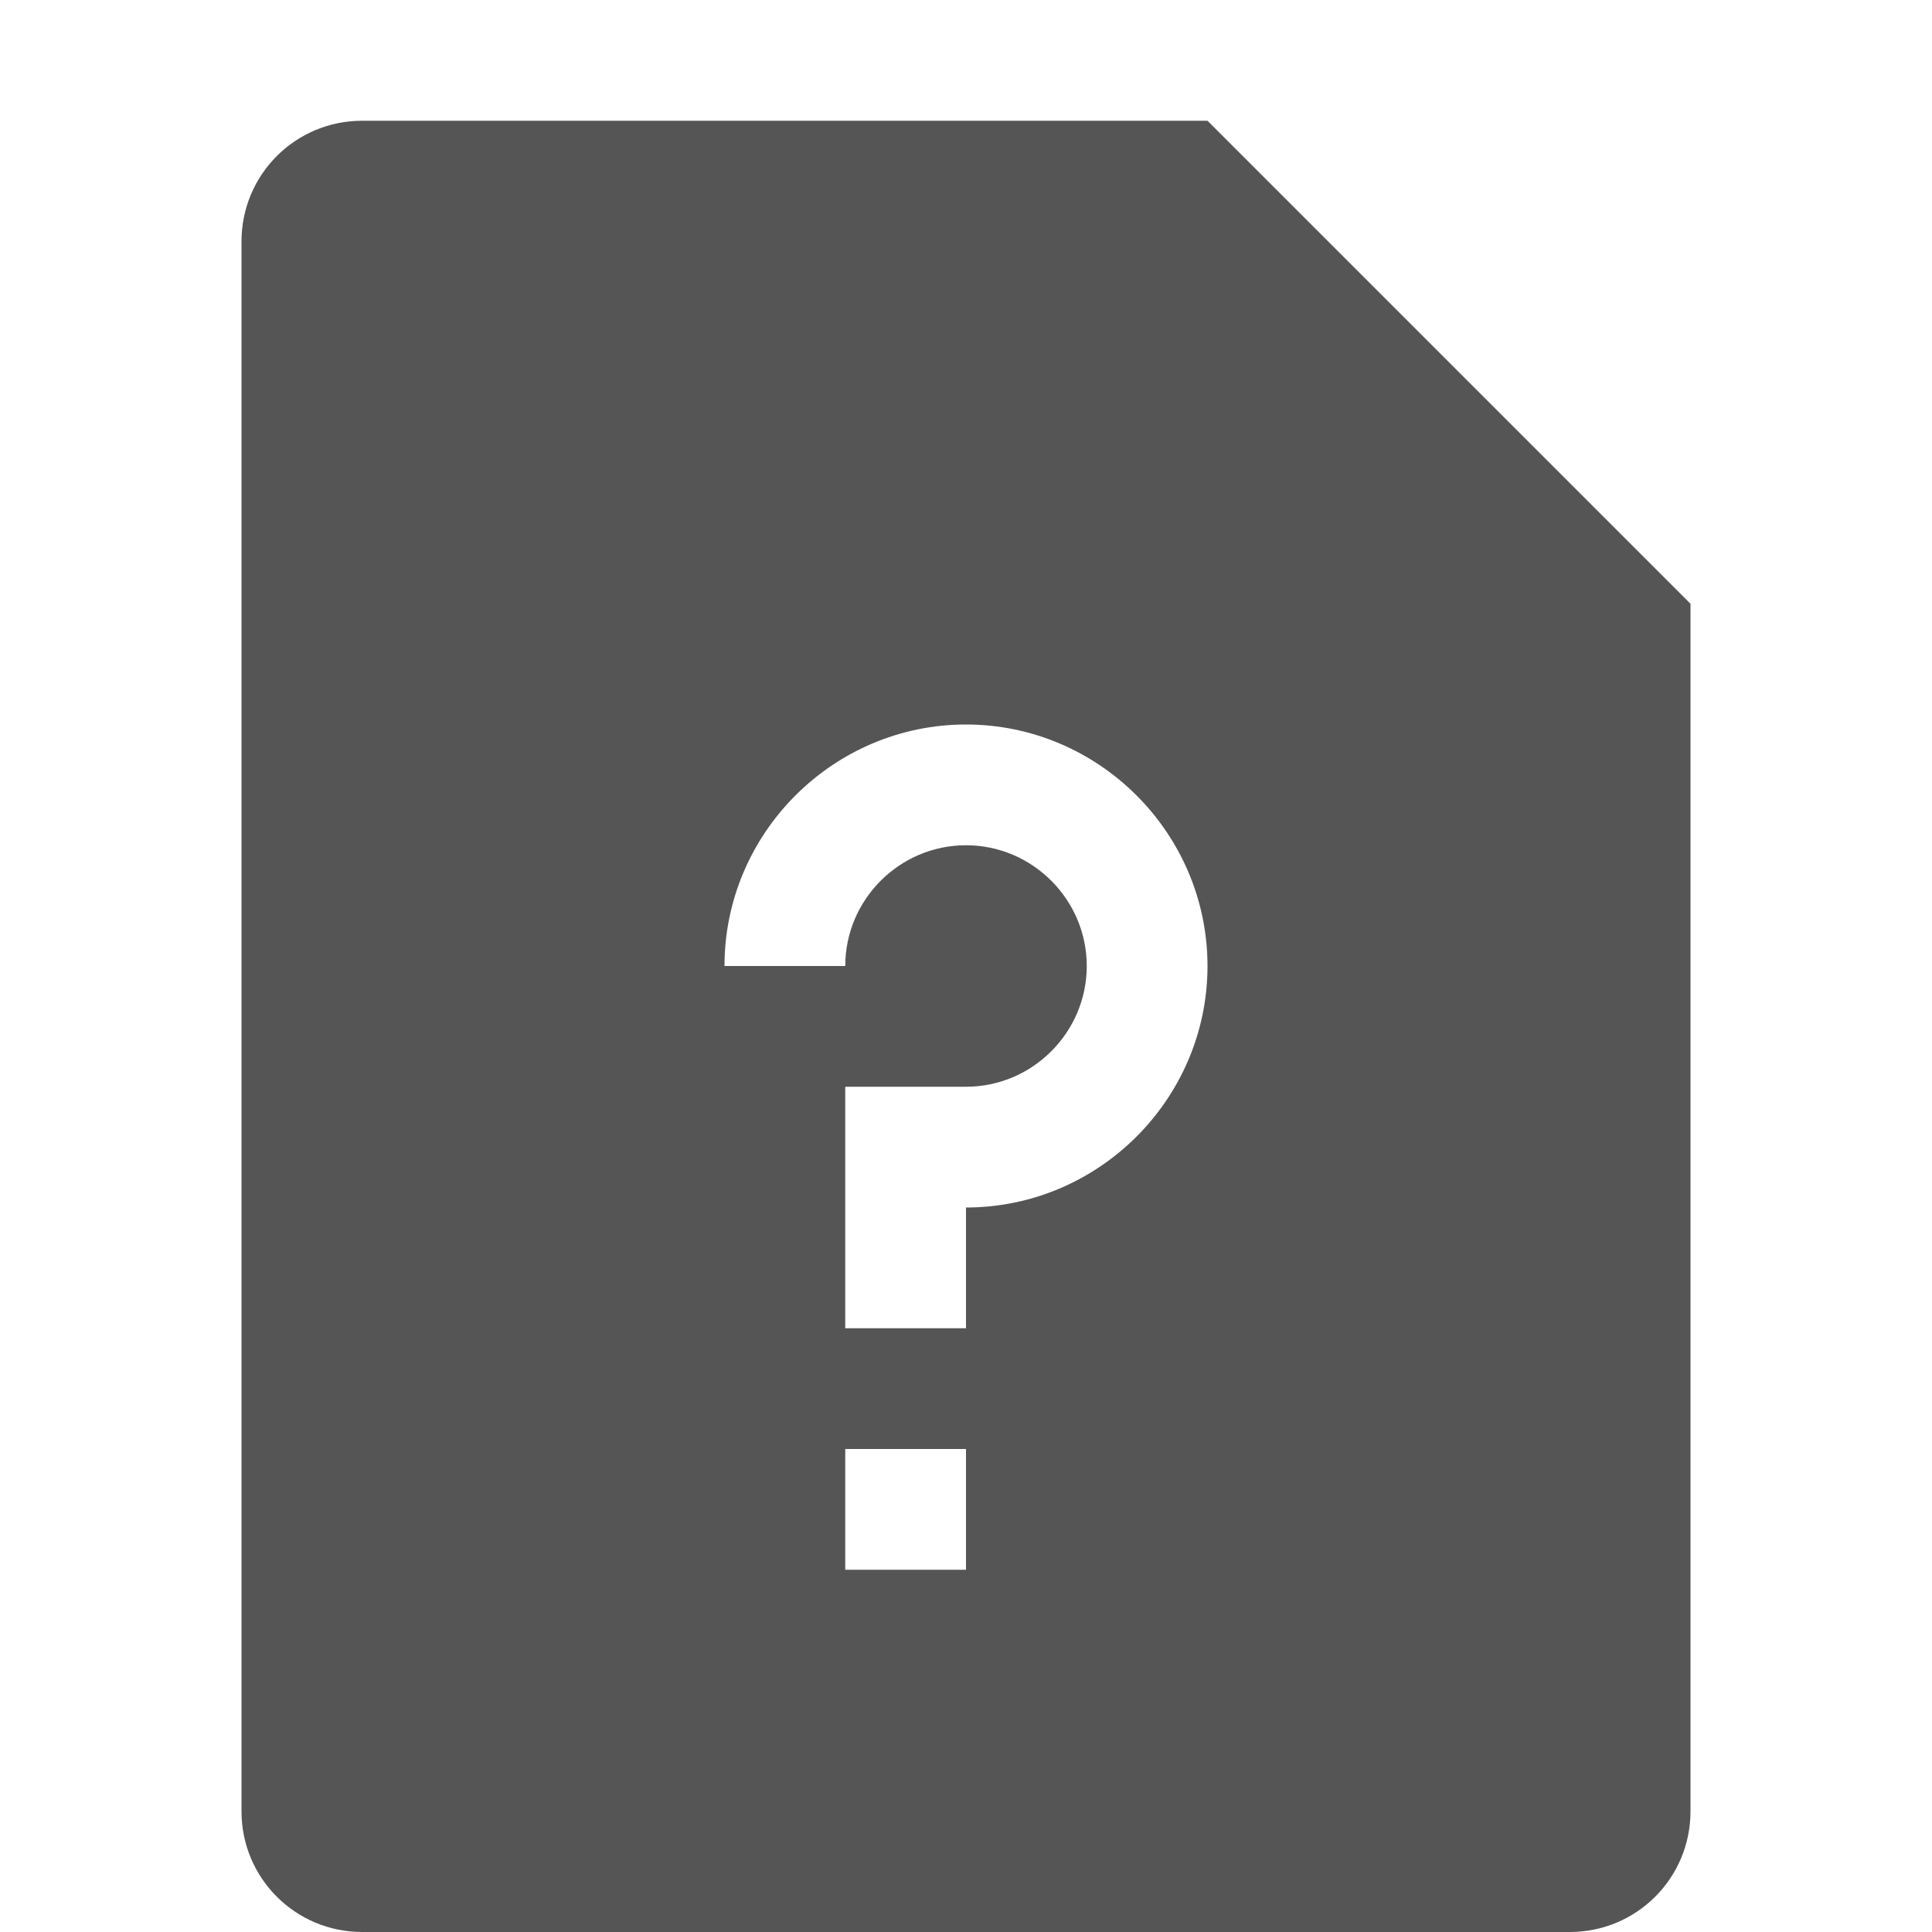
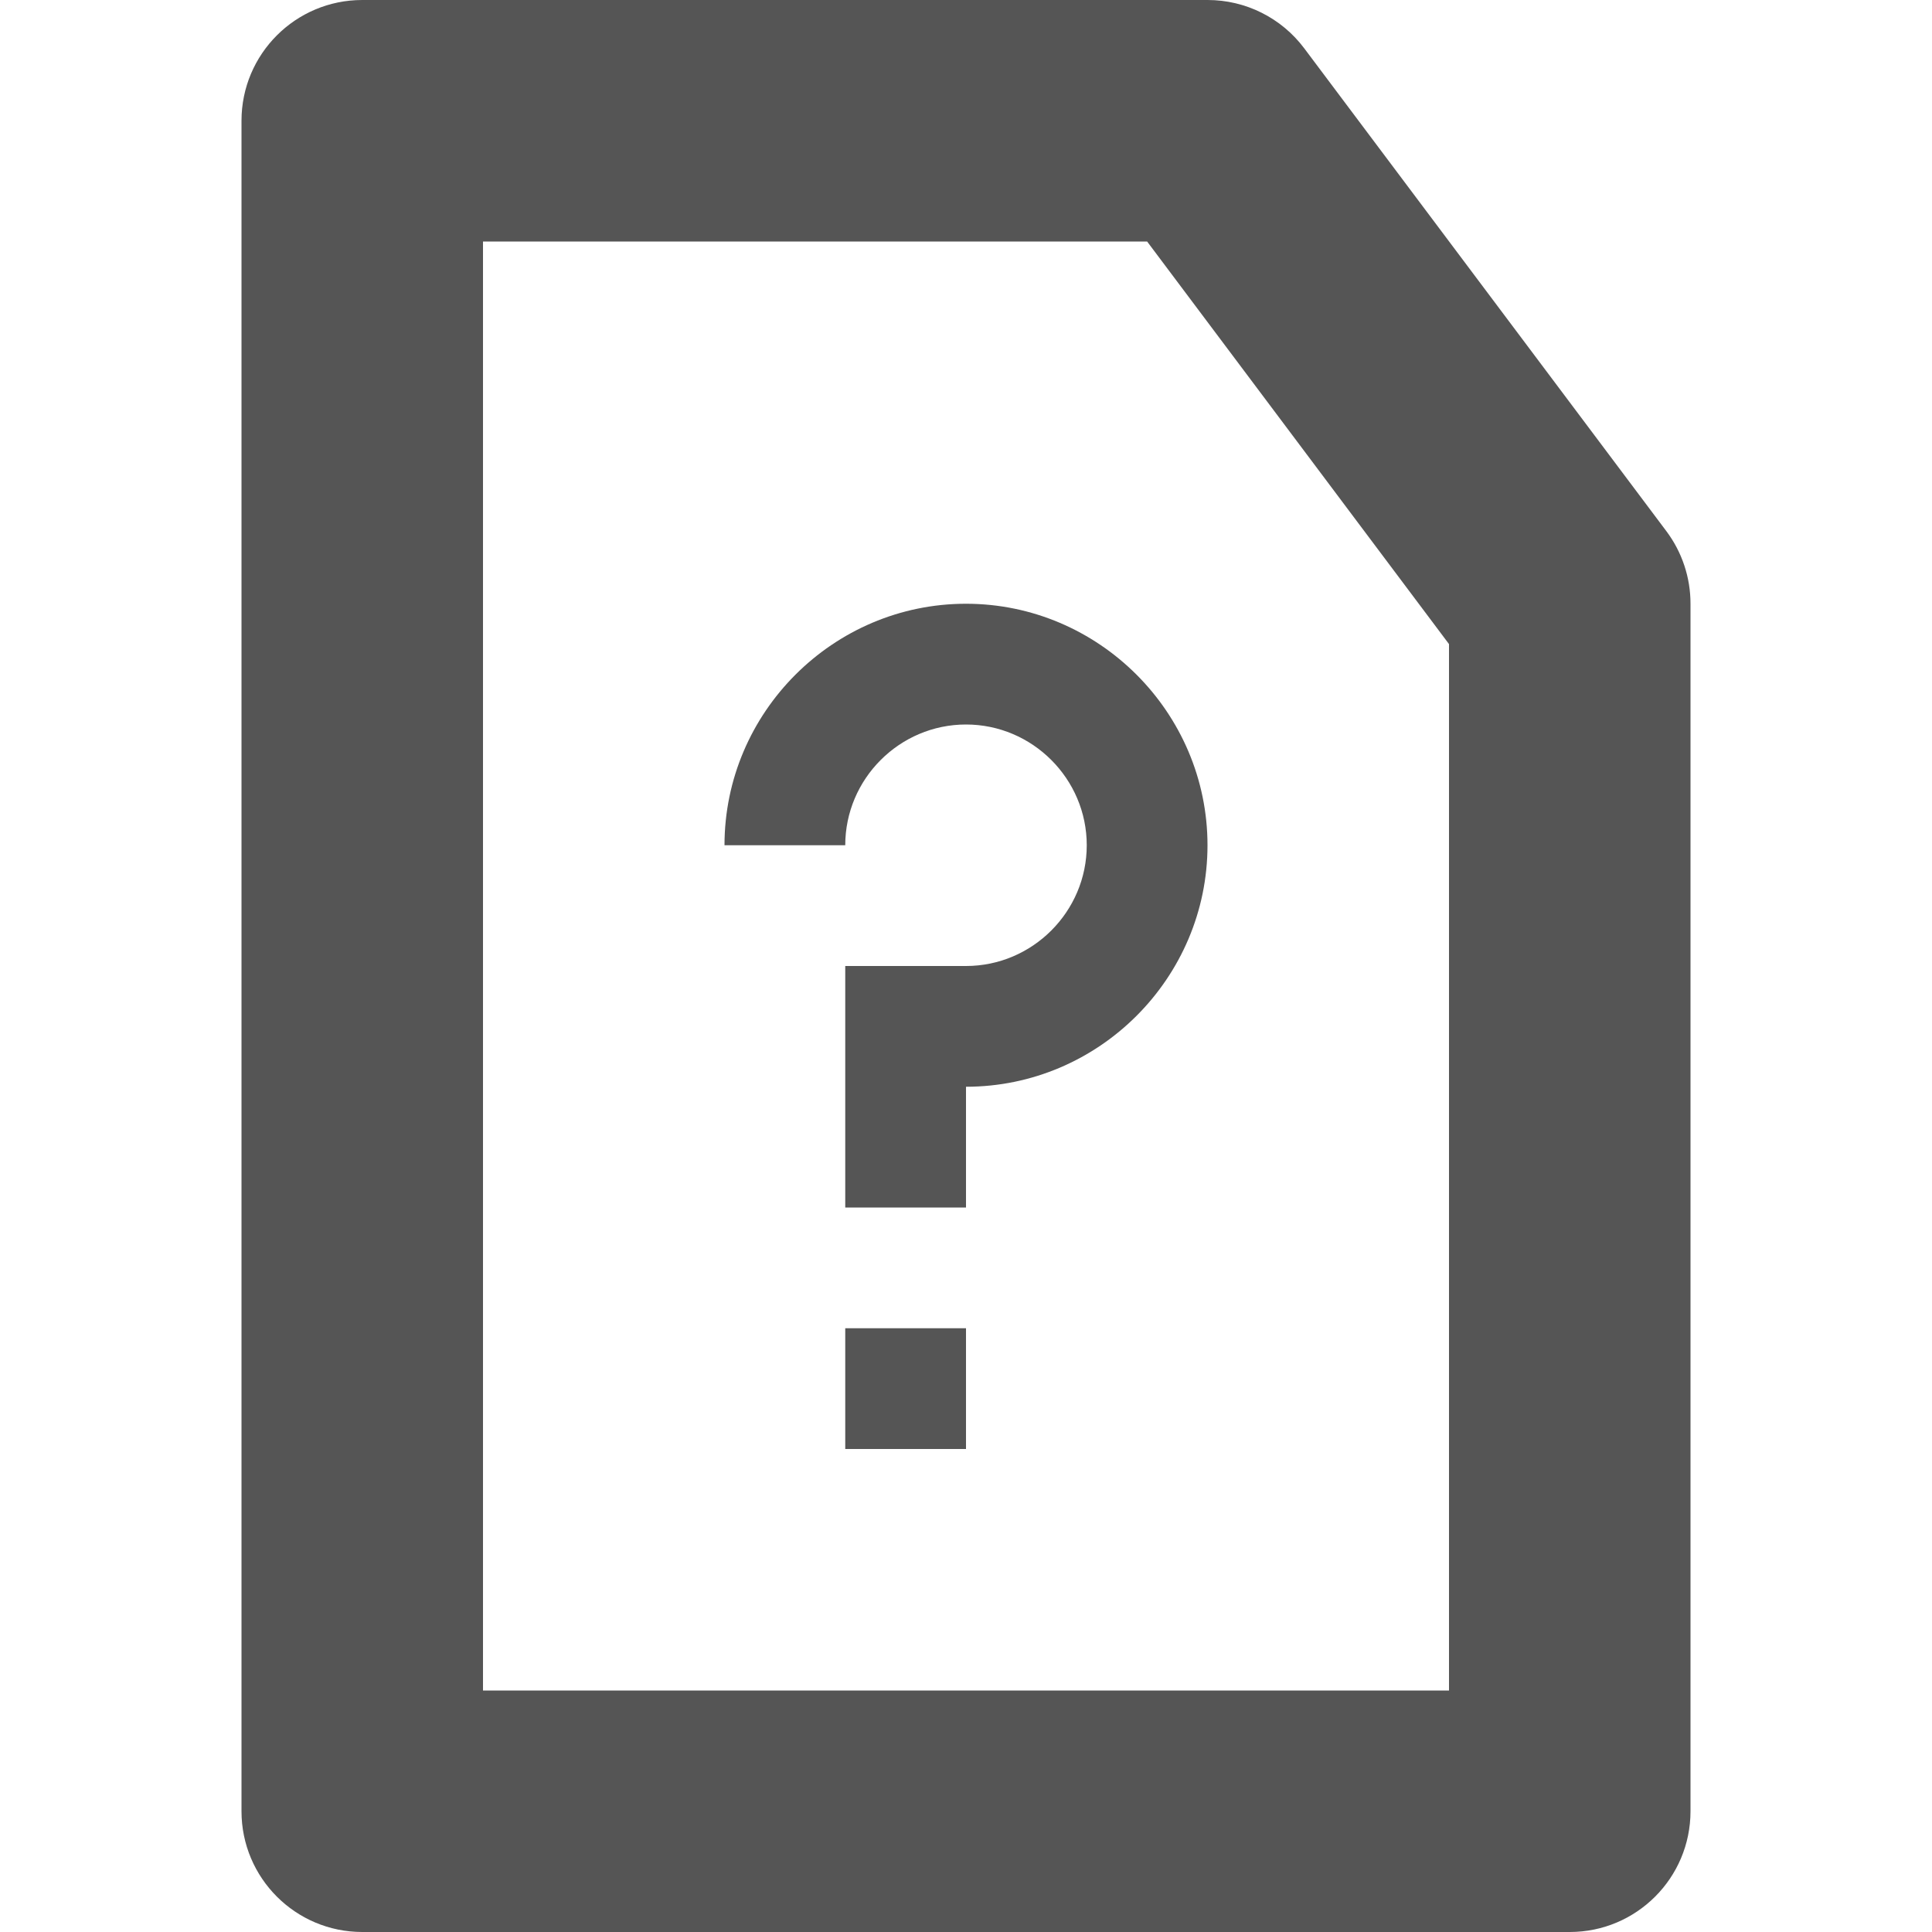
- <svg xmlns="http://www.w3.org/2000/svg" width="16" height="16">
-   <path d="M3 1c-.554 0-1 .446-1 1v13c0 .554.446 1 1 1h10c.554 0 1-.446 1-1V5l-4-4zm5 5c1.1 0 2 .9 2 2s-.9 2-2 2v1H7V9h1c.55 0 1-.45 1-1s-.45-1-1-1-1 .45-1 1H6c0-1.1.9-2 2-2zm-1 6h1v1H7z" fill="#555555" />
+ <svg xmlns="http://www.w3.org/2000/svg" width="16" height="16" version="1.1">
+   <path d="m8 5c1.1 0 2 0.9 2 2s-0.9 2-2 2v1h-1v-2h1c0.55 0 1-0.45 1-1s-0.45-1-1-1-1 0.45-1 1h-1c0-1.1 0.9-2 2-2zm-1 6h1v1h-1z" fill="#555555" />
+   <path d="m3 0a1 1 0 0 0-1 1v14a1 1 0 0 0 1 1h10a1 1 0 0 0 1-1v-10a1 1 0 0 0-0.199-0.6l-3-4a1 1 0 0 0-0.801-0.4zm1 2h5.5l2.5 3.334v8.666h-8z" color="#000000" fill="#555555" stroke-linecap="round" stroke-linejoin="round" style="-inkscape-stroke:none" />
</svg>
